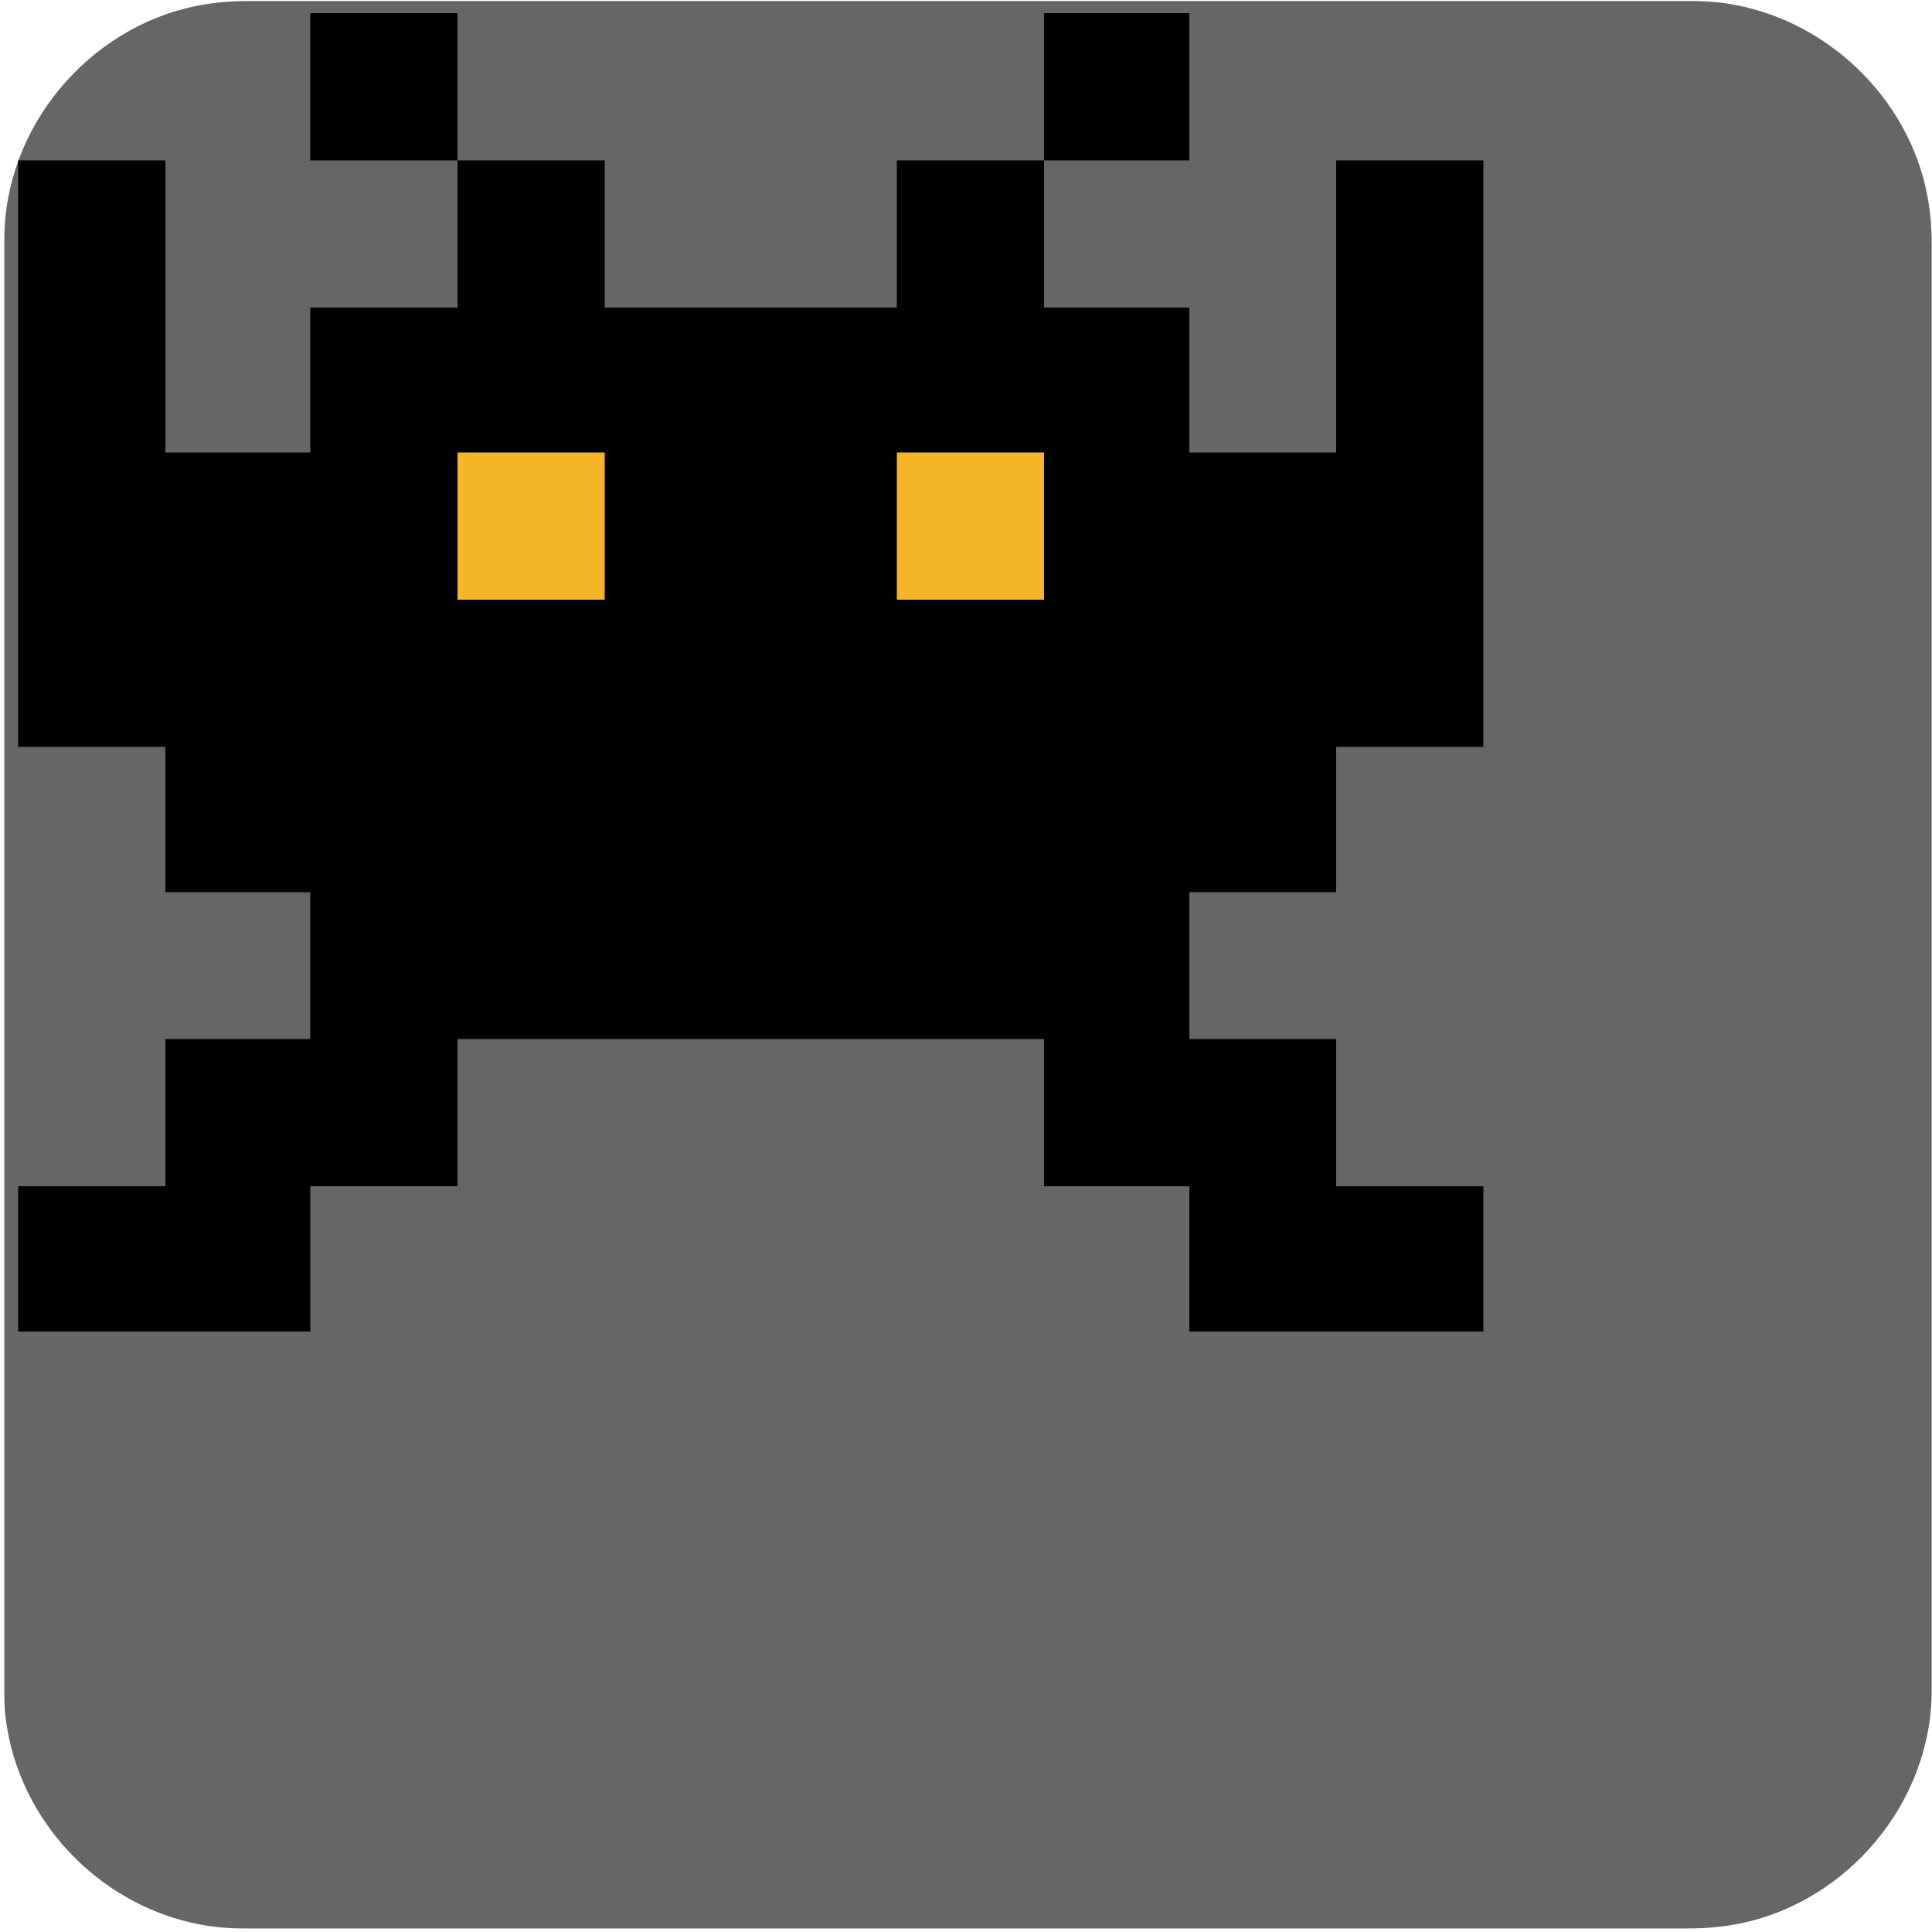
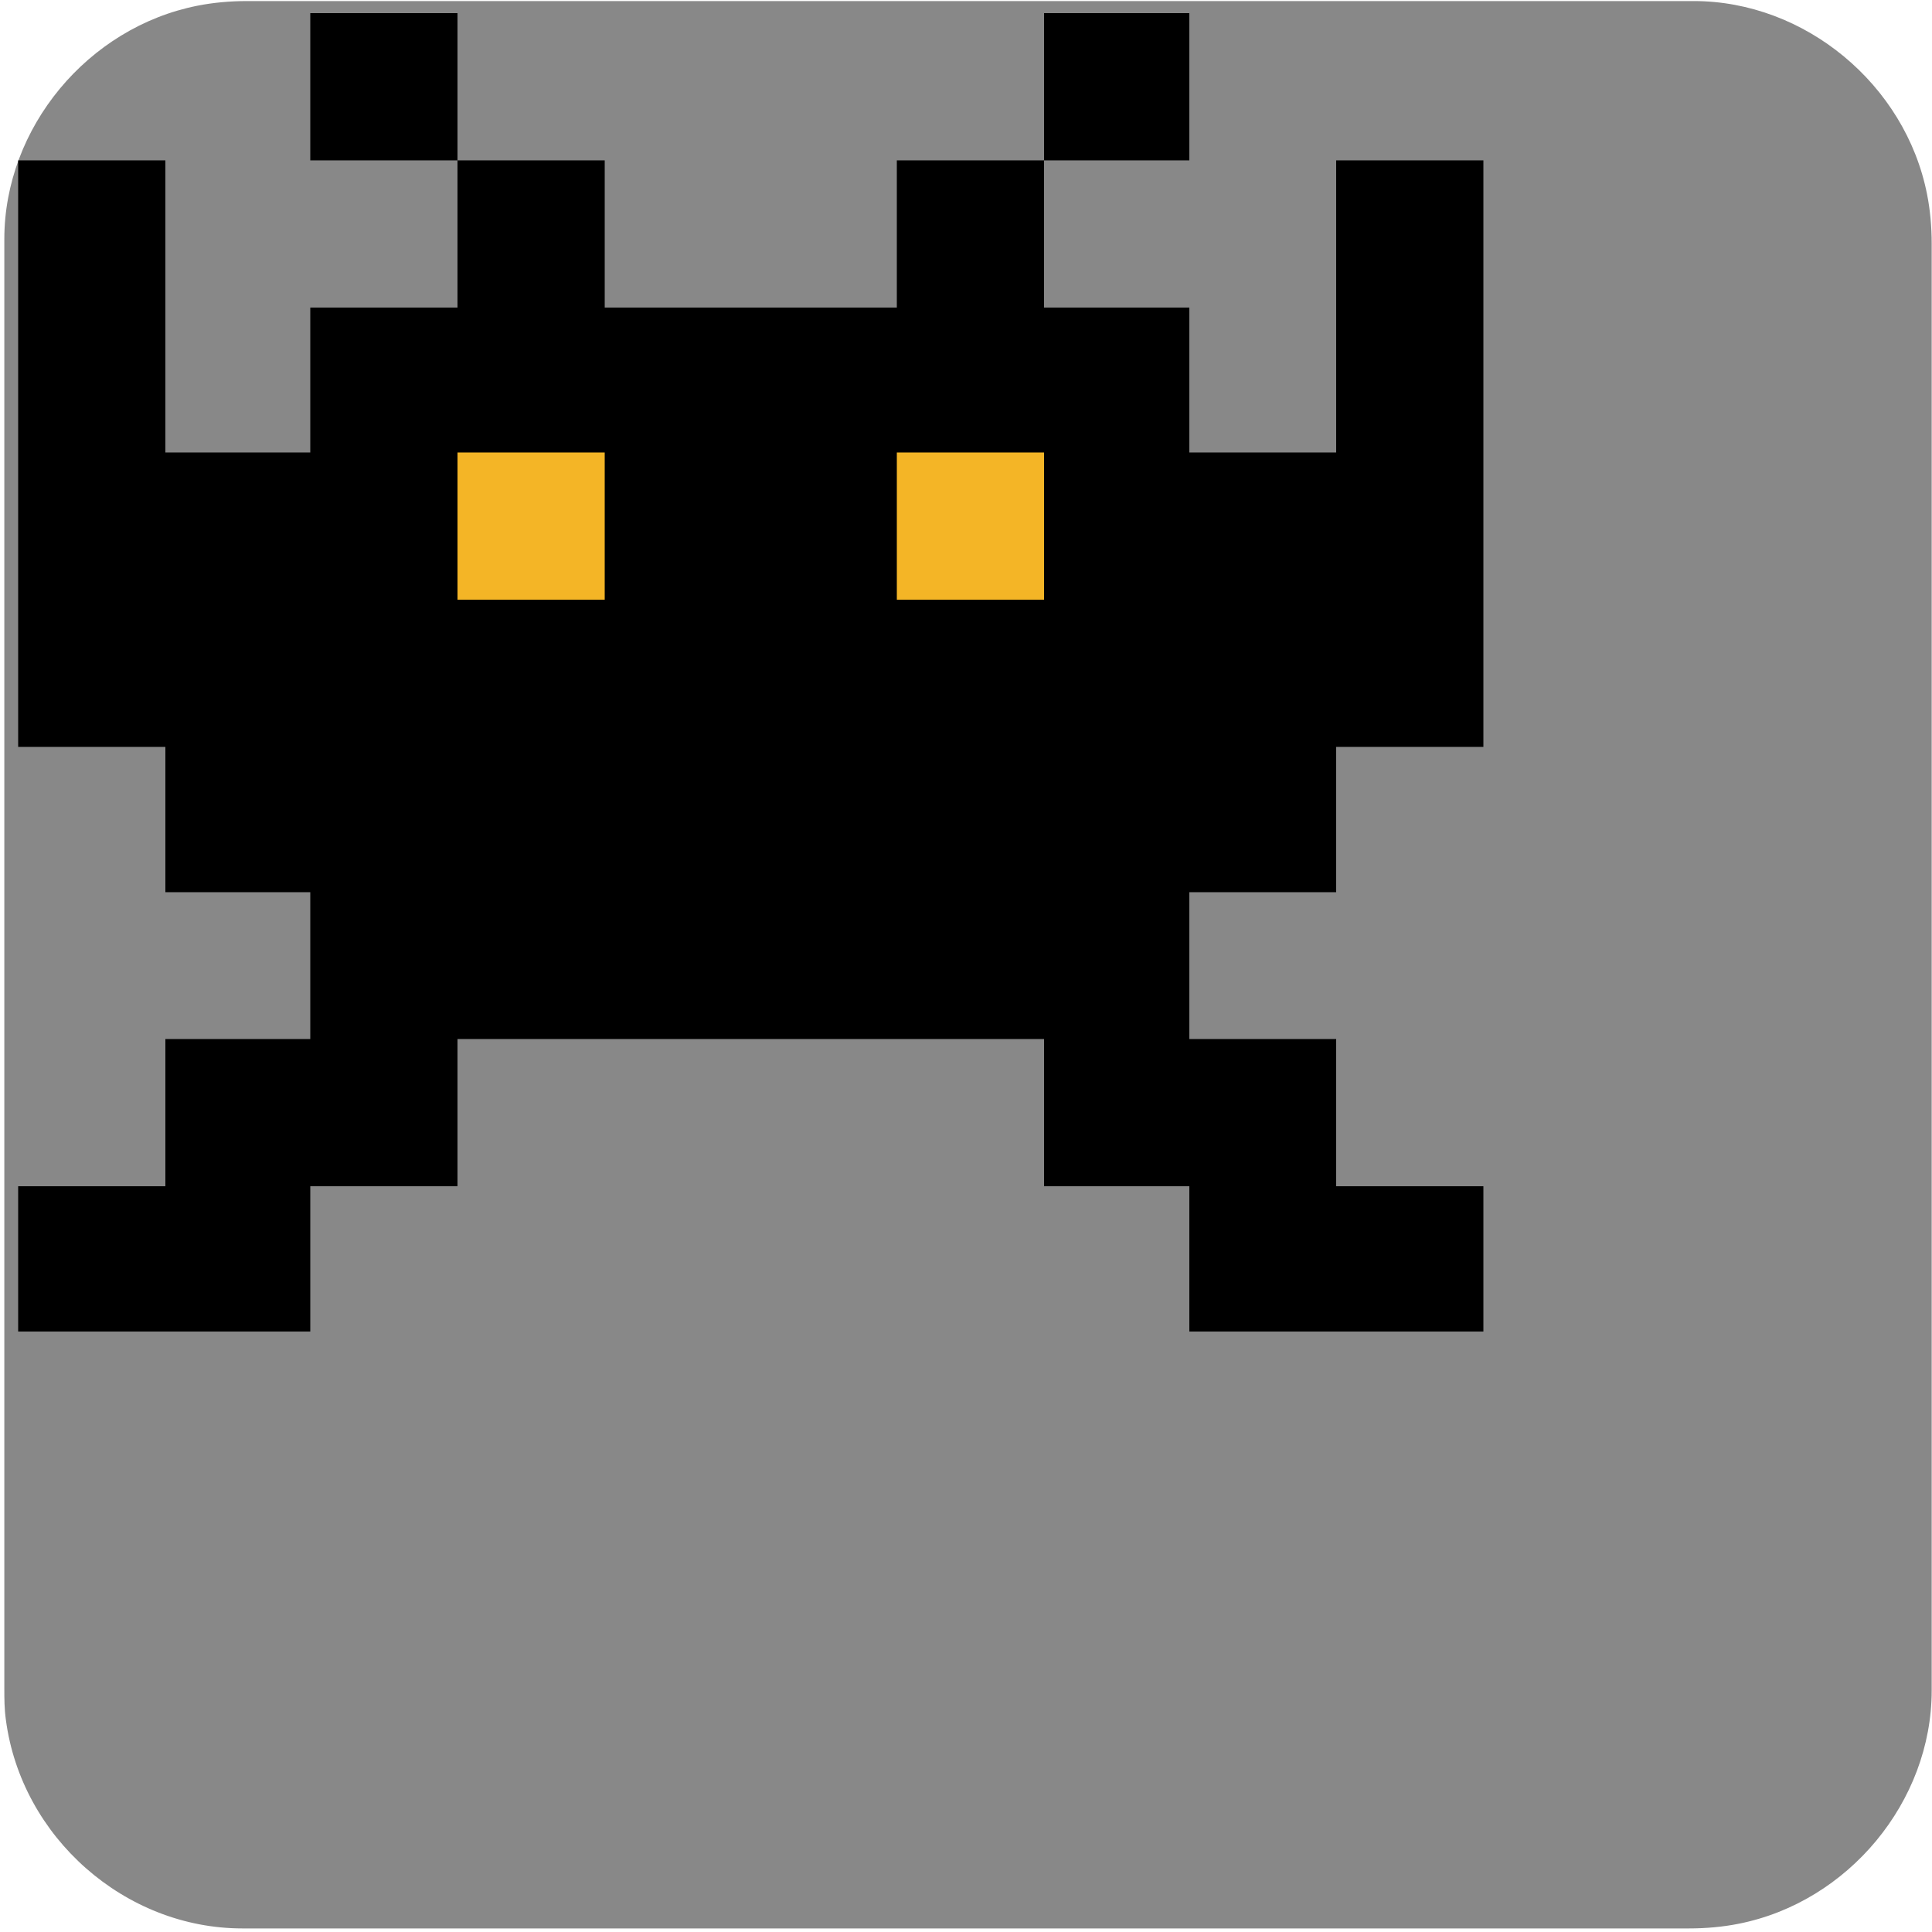
<svg xmlns="http://www.w3.org/2000/svg" viewBox="0 0 500 500" overflow="hidden" preserveAspectRatio="xMidYMid meet" id="eaf-741-0">
  <defs>
    <clipPath id="eaf-741-1">
      <rect x="0" y="0" width="500" height="500" />
    </clipPath>
    <style>#eaf-741-0 * {animation: 6500ms linear infinite normal both running;offset-rotate:0deg}@keyframes eaf-741-2{0%,100%{transform:none;offset-path:path("m194.3 174l46.42 0l30.731 0l37.669 0l0 36.545l-33.223 0l-35.178 0l-49.6 0l0 39.455l49.6 0l37.375 0l31.025 0l0 35.714l-30.731 0l0 41.559l0.831 40.698l0 52.302l0 45.681l0 34.045l0 36.696l0 38.704l0 40.274l0 52.8l0 -839.073l-88.1 0l3.18 344.6l0 0")}}@keyframes eaf-741-3{0%{offset-distance:0%;animation-timing-function:step-start}3.85%{offset-distance:2.161%;animation-timing-function:step-start}7.69%{offset-distance:3.592%;animation-timing-function:step-start}11.28%{offset-distance:5.346%;animation-timing-function:step-start}15.38%{offset-distance:7.047%;animation-timing-function:step-start}19.74%{offset-distance:8.594%;animation-timing-function:step-start}23.08%{offset-distance:10.232%;animation-timing-function:step-start}26.92%{offset-distance:12.541%;animation-timing-function:step-start}30.77%{offset-distance:14.378%;animation-timing-function:step-start}35.38%{offset-distance:16.688%;animation-timing-function:step-start}38.46%{offset-distance:18.428%;animation-timing-function:step-start}42.82%{offset-distance:19.872%;animation-timing-function:step-start}46.15%{offset-distance:21.535%;animation-timing-function:step-start}50.26%{offset-distance:22.966%;animation-timing-function:step-start}53.85%{offset-distance:24.901%;animation-timing-function:step-start}57.69%{offset-distance:26.796%;animation-timing-function:step-start}61.54%{offset-distance:29.231%;animation-timing-function:step-start}65.38%{offset-distance:31.358%;animation-timing-function:step-start}69.23%{offset-distance:32.943%;animation-timing-function:step-start}73.08%{offset-distance:34.652%;animation-timing-function:step-start}76.92%{offset-distance:36.454%;animation-timing-function:step-start}81.28%{offset-distance:38.329%;animation-timing-function:step-start}84.62%{offset-distance:40.787%;animation-timing-function:step-start}87.95%{offset-distance:79.853%;animation-timing-function:step-start}88.2%{offset-distance:83.955%;animation-timing-function:ease-in-out}92.31%,100%{offset-distance:100%}}@keyframes eaf-741-4{0%,100%{transform:translate(-194.3px,-174px)}}@keyframes eaf-741-5{0%{opacity:1}81.54%{opacity:1}82.05%{opacity:0}88.2%{opacity:0}88.72%,100%{opacity:1}}</style>
  </defs>
  <g clip-path="url('#eaf-741-1')" style="isolation: isolate;">
    <g>
      <g transform="matrix(4 0 0 4 -827.28 -2254.526)">
-         <path fill="#666666" d="m331.8 626.1c0 15.6 0 31.3 0 46.9c0 7.2 -5.4 13.7 -12.5 15.1c-1 0.2 -2.1 0.3 -3.2 0.3c-31.2 0 -62.4 0 -93.6 0c-7.6 0 -14.3 -5.9 -15.3 -13.5c-0.1 -0.7 -0.1 -1.4 -0.1 -2c0 -31.3 0 -62.5 0 -93.8c0 -7.2 5.4 -13.7 12.5 -15.1c1 -0.2 2.1 -0.3 3.2 -0.3c31.2 0 62.4 0 93.6 0c7.2 0 13.7 5.4 15.1 12.5c0.2 1 0.3 2.1 0.3 3.2c0 15.6 0 31.1 0 46.7z" />
+         <path fill="#888888" d="m331.8 626.1c0 15.6 0 31.3 0 46.9c0 7.2 -5.4 13.7 -12.5 15.1c-1 0.2 -2.1 0.3 -3.2 0.3c-31.2 0 -62.4 0 -93.6 0c-7.6 0 -14.3 -5.9 -15.3 -13.5c-0.1 -0.7 -0.1 -1.4 -0.1 -2c0 -31.3 0 -62.5 0 -93.8c0 -7.2 5.4 -13.7 12.5 -15.1c1 -0.2 2.1 -0.3 3.2 -0.3c31.2 0 62.4 0 93.6 0c7.2 0 13.7 5.4 15.1 12.5c0.2 1 0.3 2.1 0.3 3.2c0 15.6 0 31.1 0 46.7z" />
      </g>
      <g transform="translate(0 0)" style="animation-name: eaf-741-2, eaf-741-3, eaf-741-4, eaf-741-5; animation-composition: replace, add, add, replace;">
        <rect fill="#000000" width="38.1" height="38.1" transform="translate(80.3 3.4)" />
        <rect fill="#000000" width="37.6" height="38.1" transform="translate(270.2 3.4)" />
        <polygon points="345.8,117.1 345.8,41.5 383.9,41.5 383.9,193.3 345.8,193.3 345.8,230.9 307.8,230.9 307.8,268.9 345.8,268.9 345.8,307 383.9,307 383.9,344.6 307.8,344.6 307.8,307 270.2,307 270.2,268.9 118.4,268.9 118.4,307 80.3,307 80.3,344.6 4.7,344.6 4.7,307 42.8,307 42.8,268.9 80.3,268.9 80.3,230.9 42.8,230.9 42.8,193.3 4.7,193.3 4.7,41.5 42.8,41.5 42.8,117.1 80.3,117.1 80.3,79.6 118.4,79.6 118.4,41.5 156.5,41.5 156.5,79.6 232.1,79.6 232.1,41.5 270.2,41.5 270.2,79.6 307.8,79.6 307.8,117.1" fill="#000000" />
        <rect fill="#f4b526" width="38.1" height="38.1" transform="translate(118.4 117.1)" />
        <rect fill="#f4b526" width="38.1" height="38.1" transform="translate(232.1 117.1)" />
      </g>
    </g>
  </g>
</svg>
